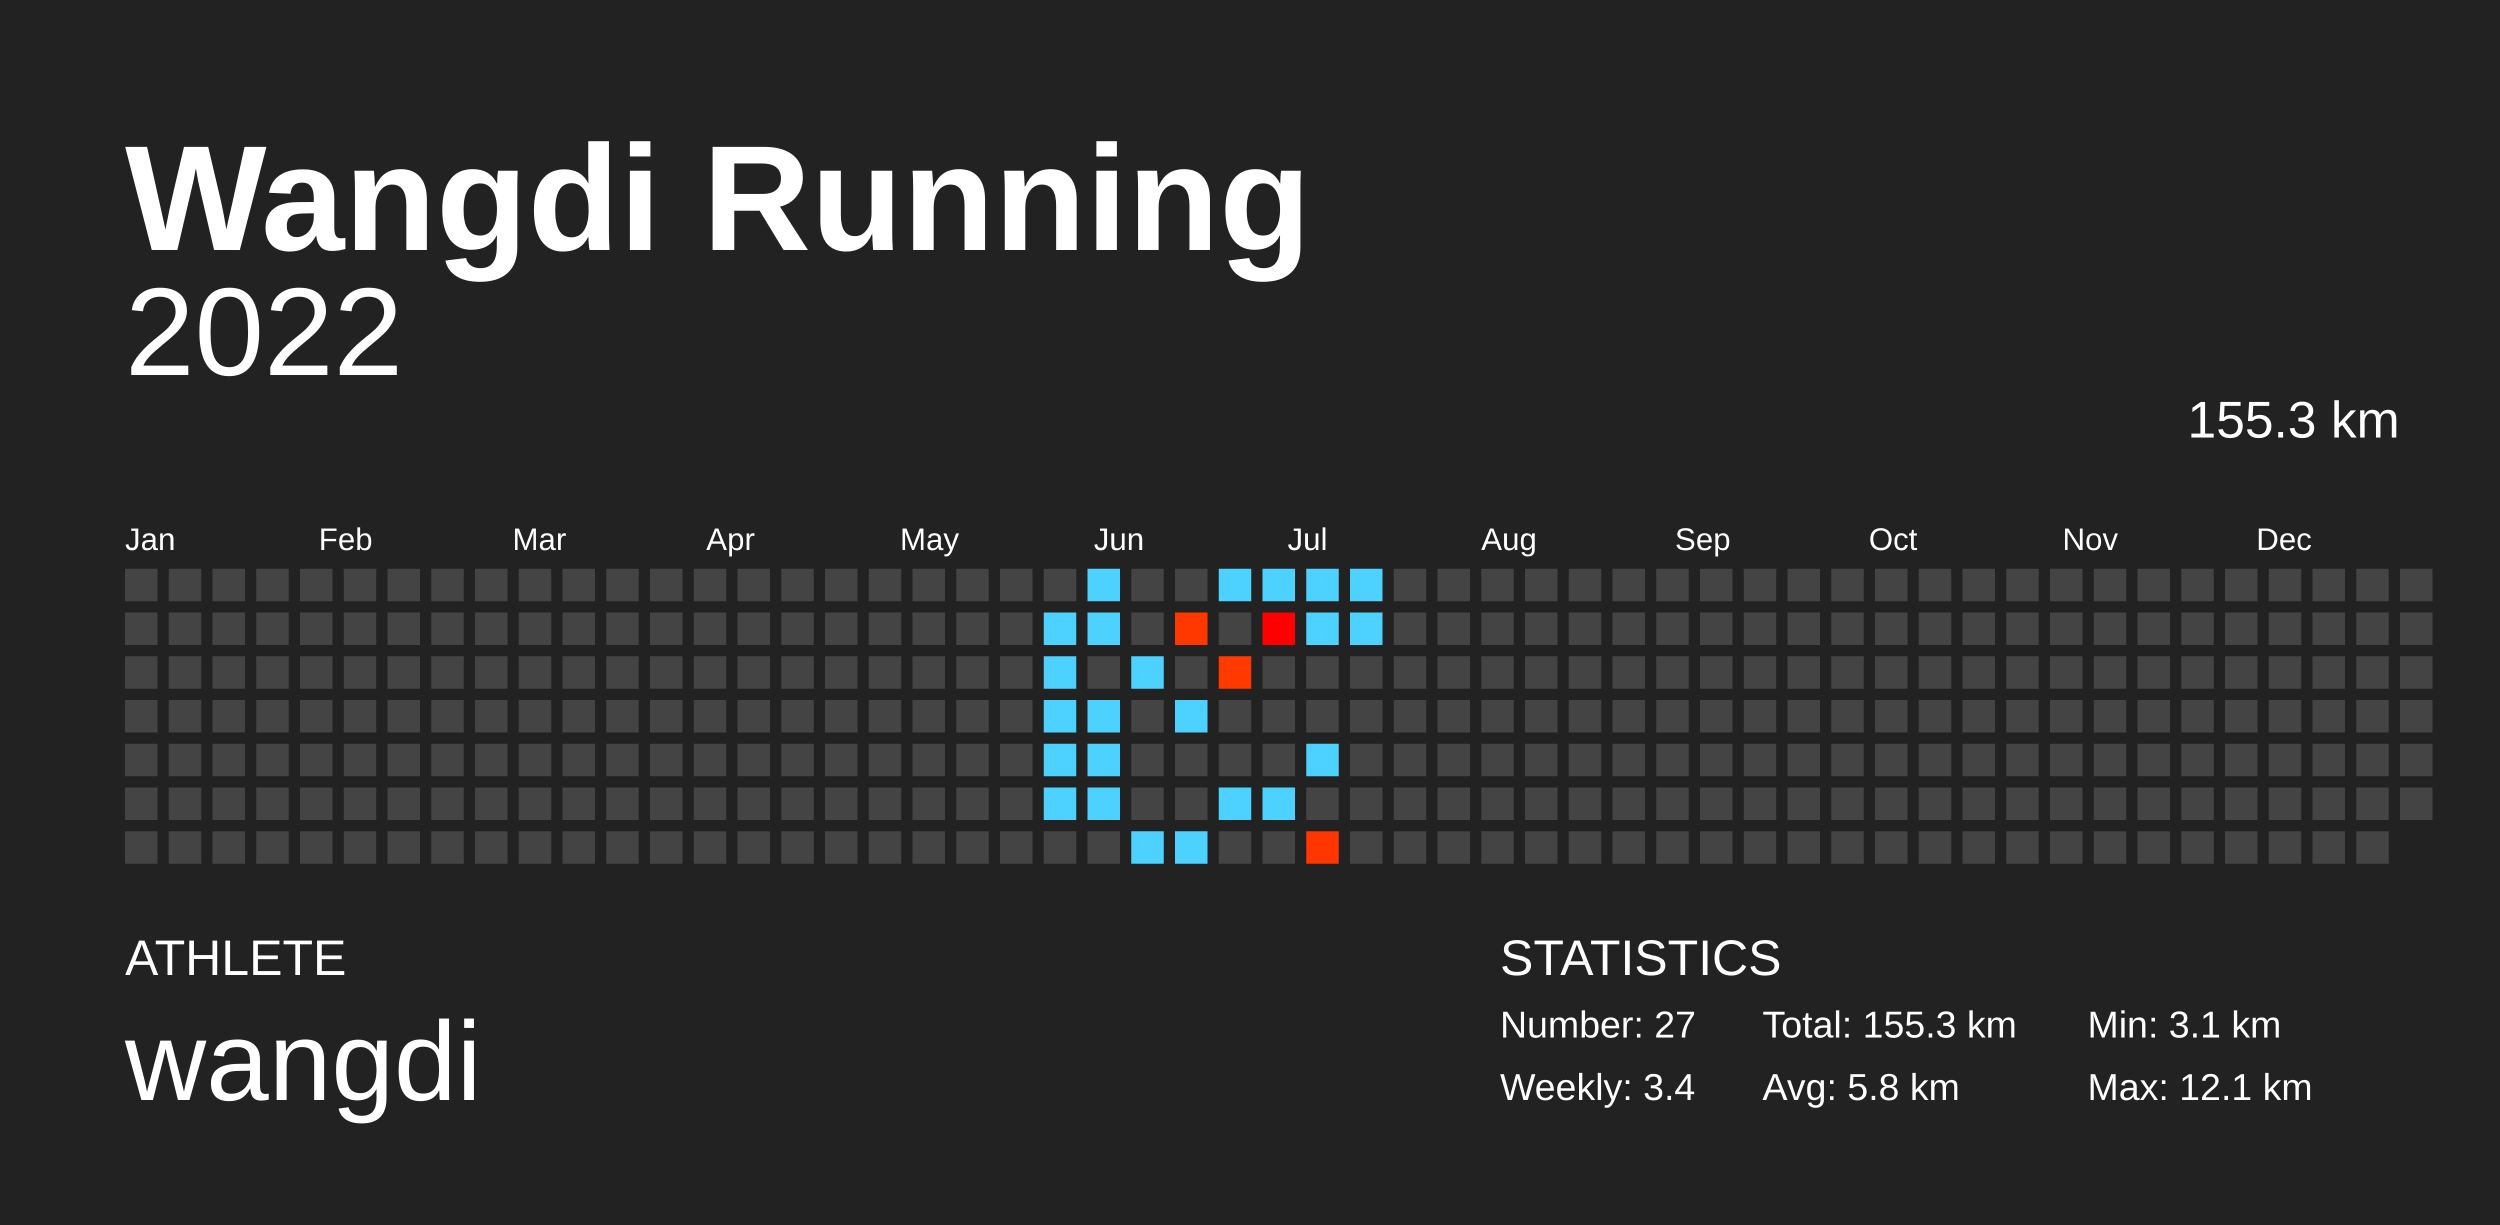
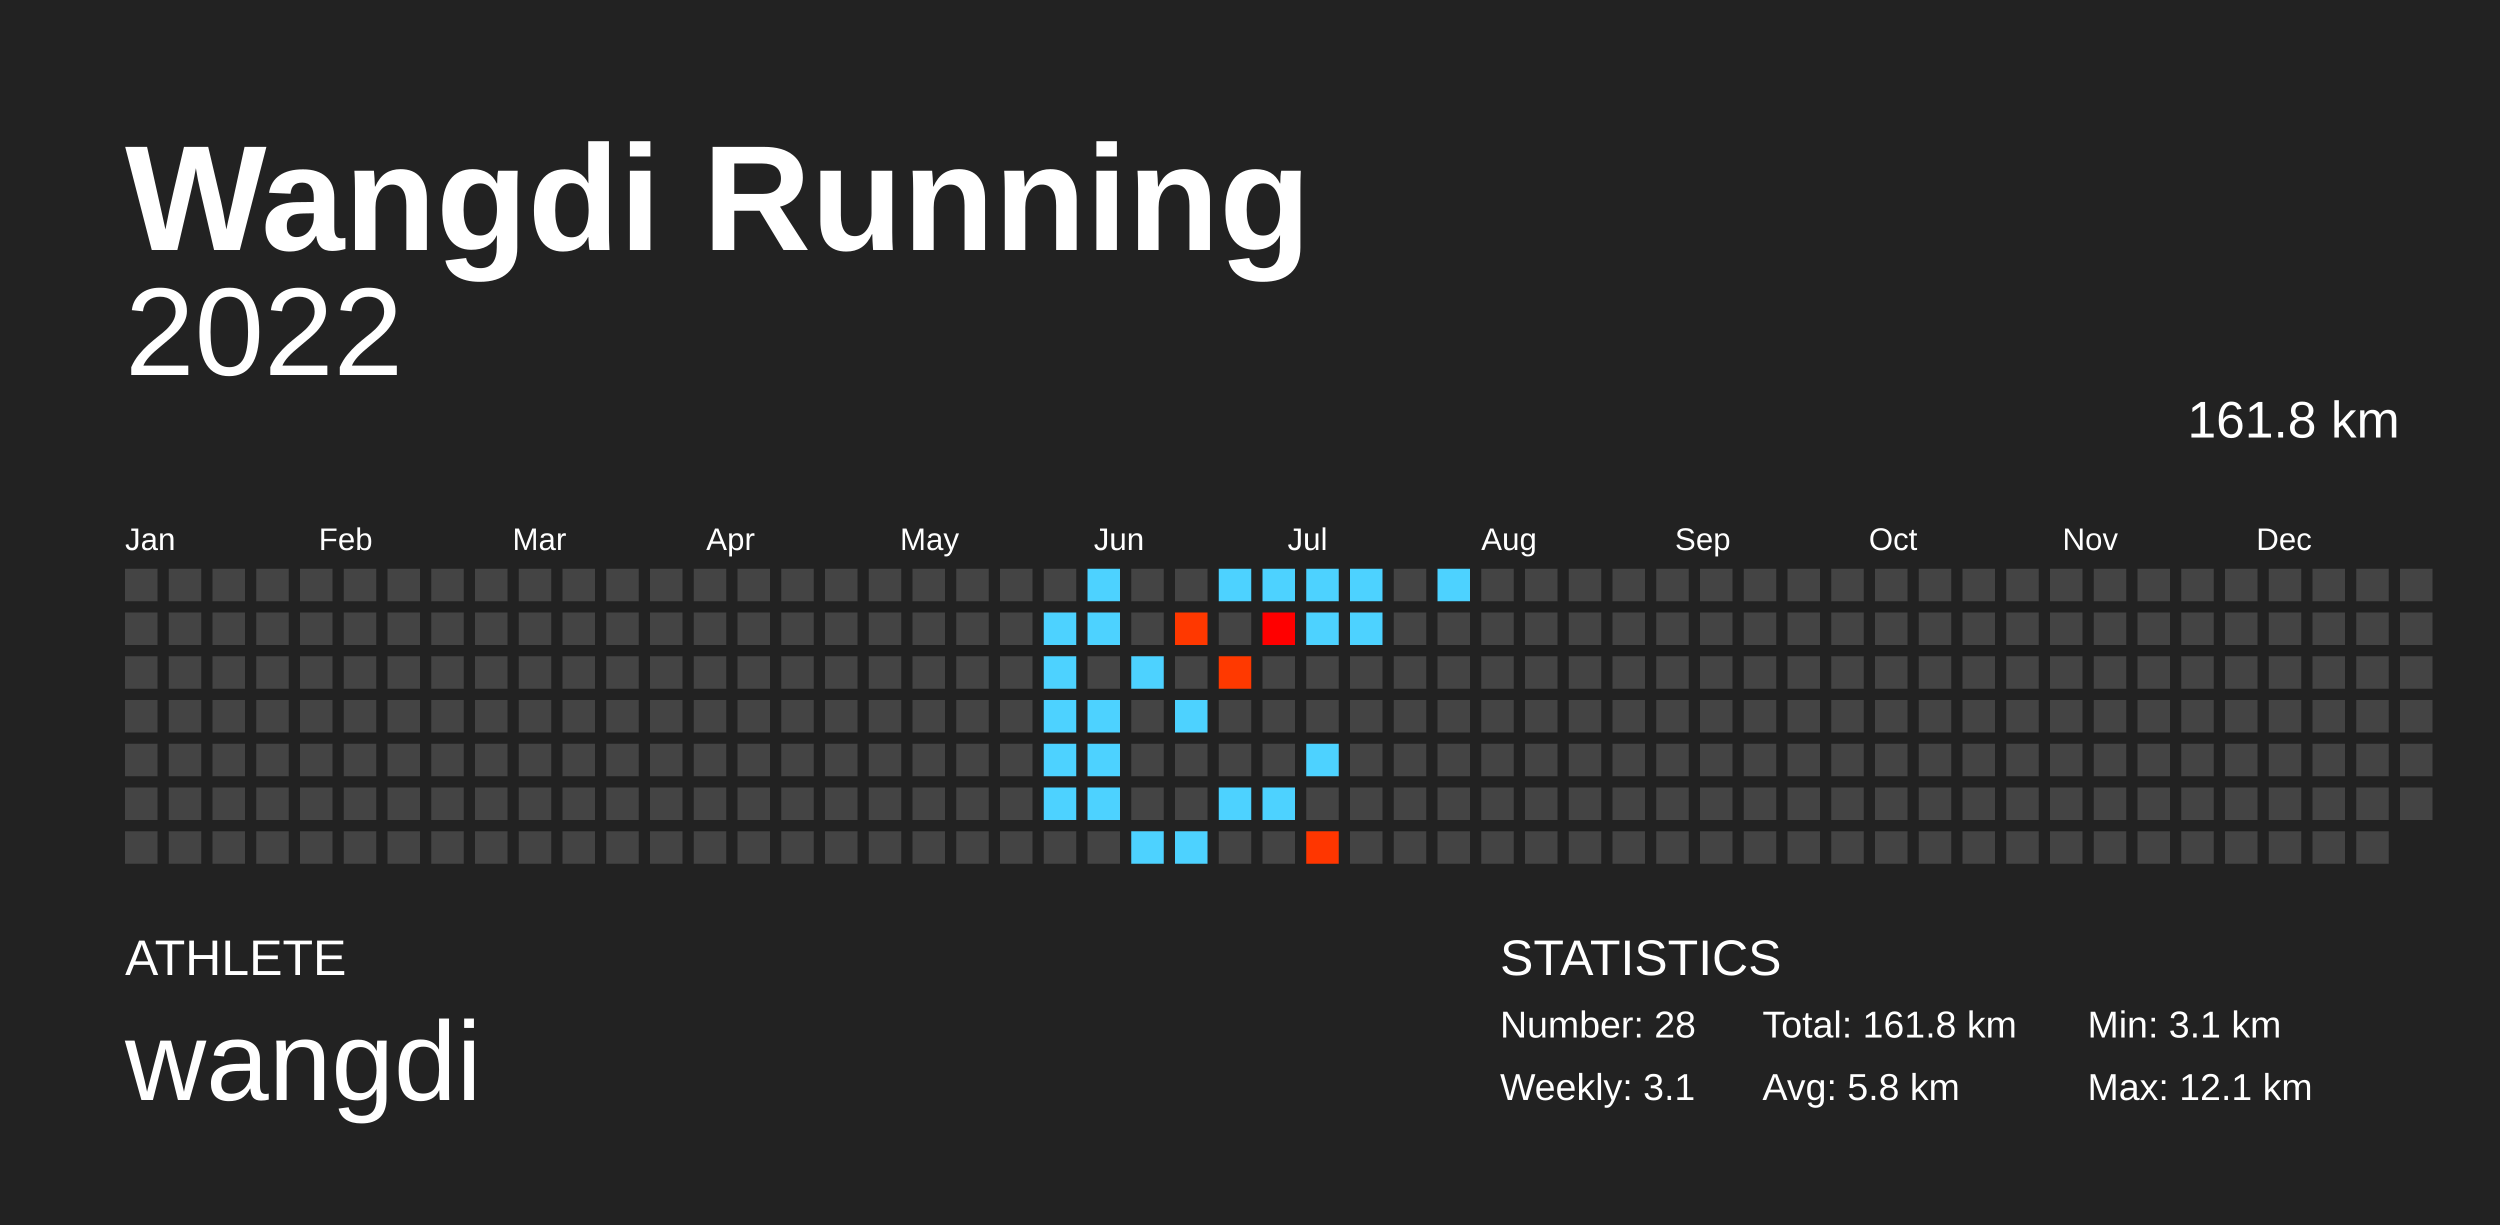
<svg xmlns="http://www.w3.org/2000/svg" baseProfile="full" height="98mm" version="1.1" viewBox="0,0,200,98" width="200mm">
  <defs />
  <rect fill="#222222" height="98" width="200" x="0" y="0" />
  <text fill="#FFFFFF" style="font-size:12px; font-family:Arial; font-weight:bold;" x="10" y="20">Wangdi Running</text>
  <text fill="#FFFFFF" style="font-size:4px; font-family:Arial" x="10" y="78">ATHLETE</text>
  <text fill="#FFFFFF" style="font-size:9px; font-family:Arial" x="10" y="88">wangdi</text>
  <text fill="#FFFFFF" style="font-size:4px; font-family:Arial" x="120" y="78">STATISTICS</text>
-   <text fill="#FFFFFF" style="font-size:3px; font-family:Arial" x="120" y="83">Number: 27</text>
-   <text fill="#FFFFFF" style="font-size:3px; font-family:Arial" x="120" y="88">Weekly: 3.4</text>
-   <text fill="#FFFFFF" style="font-size:3px; font-family:Arial" x="141" y="83">Total: 155.3 km</text>
+   <text fill="#FFFFFF" style="font-size:3px; font-family:Arial" x="120" y="83">Number: 28</text>
+   <text fill="#FFFFFF" style="font-size:3px; font-family:Arial" x="120" y="88">Weekly: 3.1</text>
+   <text fill="#FFFFFF" style="font-size:3px; font-family:Arial" x="141" y="83">Total: 161.8 km</text>
  <text fill="#FFFFFF" style="font-size:3px; font-family:Arial" x="141" y="88">Avg: 5.8 km</text>
  <text fill="#FFFFFF" style="font-size:3px; font-family:Arial" x="167" y="83">Min: 3.1 km</text>
  <text fill="#FFFFFF" style="font-size:3px; font-family:Arial" x="167" y="88">Max: 12.1 km</text>
  <text alignment-baseline="hanging" fill="#FFFFFF" style="font-size:10.0px; font-family:Arial;" x="10" y="30">2022</text>
-   <text alignment-baseline="hanging" fill="#FFFFFF" style="font-size:4.125px; font-family:Arial;" x="175" y="35">155.3 km</text>
+   <text alignment-baseline="hanging" fill="#FFFFFF" style="font-size:4.125px; font-family:Arial;" x="175" y="35">161.8 km</text>
  <text fill="#FFFFFF" style="font-size:2.5px; font-family:Arial" x="10.0" y="44">Jan</text>
  <text fill="#FFFFFF" style="font-size:2.5px; font-family:Arial" x="25.5" y="44">Feb</text>
  <text fill="#FFFFFF" style="font-size:2.5px; font-family:Arial" x="41.0" y="44">Mar</text>
  <text fill="#FFFFFF" style="font-size:2.5px; font-family:Arial" x="56.5" y="44">Apr</text>
  <text fill="#FFFFFF" style="font-size:2.5px; font-family:Arial" x="72.0" y="44">May</text>
  <text fill="#FFFFFF" style="font-size:2.5px; font-family:Arial" x="87.5" y="44">Jun</text>
  <text fill="#FFFFFF" style="font-size:2.5px; font-family:Arial" x="103.0" y="44">Jul</text>
  <text fill="#FFFFFF" style="font-size:2.5px; font-family:Arial" x="118.5" y="44">Aug</text>
  <text fill="#FFFFFF" style="font-size:2.5px; font-family:Arial" x="134.0" y="44">Sep</text>
  <text fill="#FFFFFF" style="font-size:2.5px; font-family:Arial" x="149.5" y="44">Oct</text>
  <text fill="#FFFFFF" style="font-size:2.5px; font-family:Arial" x="165.0" y="44">Nov</text>
  <text fill="#FFFFFF" style="font-size:2.5px; font-family:Arial" x="180.5" y="44">Dec</text>
  <rect fill="#444444" height="2.6" width="2.6" x="10.0" y="45.5" />
  <rect fill="#444444" height="2.6" width="2.6" x="10.0" y="49.0" />
  <rect fill="#444444" height="2.6" width="2.6" x="10.0" y="52.5" />
  <rect fill="#444444" height="2.6" width="2.6" x="10.0" y="56.0" />
  <rect fill="#444444" height="2.6" width="2.6" x="10.0" y="59.5" />
  <rect fill="#444444" height="2.6" width="2.6" x="10.0" y="63.0" />
  <rect fill="#444444" height="2.6" width="2.6" x="10.0" y="66.5" />
  <rect fill="#444444" height="2.6" width="2.6" x="13.5" y="45.5" />
  <rect fill="#444444" height="2.6" width="2.6" x="13.5" y="49.0" />
  <rect fill="#444444" height="2.6" width="2.6" x="13.5" y="52.5" />
  <rect fill="#444444" height="2.6" width="2.6" x="13.5" y="56.0" />
  <rect fill="#444444" height="2.6" width="2.6" x="13.5" y="59.5" />
  <rect fill="#444444" height="2.6" width="2.6" x="13.5" y="63.0" />
  <rect fill="#444444" height="2.6" width="2.6" x="13.5" y="66.5" />
  <rect fill="#444444" height="2.6" width="2.6" x="17.0" y="45.5" />
  <rect fill="#444444" height="2.6" width="2.6" x="17.0" y="49.0" />
  <rect fill="#444444" height="2.6" width="2.6" x="17.0" y="52.5" />
  <rect fill="#444444" height="2.6" width="2.6" x="17.0" y="56.0" />
  <rect fill="#444444" height="2.6" width="2.6" x="17.0" y="59.5" />
  <rect fill="#444444" height="2.6" width="2.6" x="17.0" y="63.0" />
  <rect fill="#444444" height="2.6" width="2.6" x="17.0" y="66.5" />
  <rect fill="#444444" height="2.6" width="2.6" x="20.5" y="45.5" />
  <rect fill="#444444" height="2.6" width="2.6" x="20.5" y="49.0" />
  <rect fill="#444444" height="2.6" width="2.6" x="20.5" y="52.5" />
  <rect fill="#444444" height="2.6" width="2.6" x="20.5" y="56.0" />
  <rect fill="#444444" height="2.6" width="2.6" x="20.5" y="59.5" />
  <rect fill="#444444" height="2.6" width="2.6" x="20.5" y="63.0" />
  <rect fill="#444444" height="2.6" width="2.6" x="20.5" y="66.5" />
  <rect fill="#444444" height="2.6" width="2.6" x="24.0" y="45.5" />
  <rect fill="#444444" height="2.6" width="2.6" x="24.0" y="49.0" />
  <rect fill="#444444" height="2.6" width="2.6" x="24.0" y="52.5" />
  <rect fill="#444444" height="2.6" width="2.6" x="24.0" y="56.0" />
  <rect fill="#444444" height="2.6" width="2.6" x="24.0" y="59.5" />
  <rect fill="#444444" height="2.6" width="2.6" x="24.0" y="63.0" />
  <rect fill="#444444" height="2.6" width="2.6" x="24.0" y="66.5" />
  <rect fill="#444444" height="2.6" width="2.6" x="27.5" y="45.5" />
  <rect fill="#444444" height="2.6" width="2.6" x="27.5" y="49.0" />
  <rect fill="#444444" height="2.6" width="2.6" x="27.5" y="52.5" />
  <rect fill="#444444" height="2.6" width="2.6" x="27.5" y="56.0" />
  <rect fill="#444444" height="2.6" width="2.6" x="27.5" y="59.5" />
  <rect fill="#444444" height="2.6" width="2.6" x="27.5" y="63.0" />
  <rect fill="#444444" height="2.6" width="2.6" x="27.5" y="66.5" />
  <rect fill="#444444" height="2.6" width="2.6" x="31.0" y="45.5" />
  <rect fill="#444444" height="2.6" width="2.6" x="31.0" y="49.0" />
  <rect fill="#444444" height="2.6" width="2.6" x="31.0" y="52.5" />
  <rect fill="#444444" height="2.6" width="2.6" x="31.0" y="56.0" />
  <rect fill="#444444" height="2.6" width="2.6" x="31.0" y="59.5" />
  <rect fill="#444444" height="2.6" width="2.6" x="31.0" y="63.0" />
  <rect fill="#444444" height="2.6" width="2.6" x="31.0" y="66.5" />
  <rect fill="#444444" height="2.6" width="2.6" x="34.5" y="45.5" />
  <rect fill="#444444" height="2.6" width="2.6" x="34.5" y="49.0" />
  <rect fill="#444444" height="2.6" width="2.6" x="34.5" y="52.5" />
  <rect fill="#444444" height="2.6" width="2.6" x="34.5" y="56.0" />
  <rect fill="#444444" height="2.6" width="2.6" x="34.5" y="59.5" />
  <rect fill="#444444" height="2.6" width="2.6" x="34.5" y="63.0" />
  <rect fill="#444444" height="2.6" width="2.6" x="34.5" y="66.5" />
  <rect fill="#444444" height="2.6" width="2.6" x="38.0" y="45.5" />
  <rect fill="#444444" height="2.6" width="2.6" x="38.0" y="49.0" />
  <rect fill="#444444" height="2.6" width="2.6" x="38.0" y="52.5" />
  <rect fill="#444444" height="2.6" width="2.6" x="38.0" y="56.0" />
  <rect fill="#444444" height="2.6" width="2.6" x="38.0" y="59.5" />
  <rect fill="#444444" height="2.6" width="2.6" x="38.0" y="63.0" />
  <rect fill="#444444" height="2.6" width="2.6" x="38.0" y="66.5" />
  <rect fill="#444444" height="2.6" width="2.6" x="41.5" y="45.5" />
  <rect fill="#444444" height="2.6" width="2.6" x="41.5" y="49.0" />
  <rect fill="#444444" height="2.6" width="2.6" x="41.5" y="52.5" />
  <rect fill="#444444" height="2.6" width="2.6" x="41.5" y="56.0" />
  <rect fill="#444444" height="2.6" width="2.6" x="41.5" y="59.5" />
  <rect fill="#444444" height="2.6" width="2.6" x="41.5" y="63.0" />
  <rect fill="#444444" height="2.6" width="2.6" x="41.5" y="66.5" />
  <rect fill="#444444" height="2.6" width="2.6" x="45.0" y="45.5" />
  <rect fill="#444444" height="2.6" width="2.6" x="45.0" y="49.0" />
  <rect fill="#444444" height="2.6" width="2.6" x="45.0" y="52.5" />
  <rect fill="#444444" height="2.6" width="2.6" x="45.0" y="56.0" />
  <rect fill="#444444" height="2.6" width="2.6" x="45.0" y="59.5" />
  <rect fill="#444444" height="2.6" width="2.6" x="45.0" y="63.0" />
  <rect fill="#444444" height="2.6" width="2.6" x="45.0" y="66.5" />
  <rect fill="#444444" height="2.6" width="2.6" x="48.5" y="45.5" />
  <rect fill="#444444" height="2.6" width="2.6" x="48.5" y="49.0" />
  <rect fill="#444444" height="2.6" width="2.6" x="48.5" y="52.5" />
  <rect fill="#444444" height="2.6" width="2.6" x="48.5" y="56.0" />
  <rect fill="#444444" height="2.6" width="2.6" x="48.5" y="59.5" />
  <rect fill="#444444" height="2.6" width="2.6" x="48.5" y="63.0" />
  <rect fill="#444444" height="2.6" width="2.6" x="48.5" y="66.5" />
  <rect fill="#444444" height="2.6" width="2.6" x="52.0" y="45.5" />
  <rect fill="#444444" height="2.6" width="2.6" x="52.0" y="49.0" />
  <rect fill="#444444" height="2.6" width="2.6" x="52.0" y="52.5" />
  <rect fill="#444444" height="2.6" width="2.6" x="52.0" y="56.0" />
  <rect fill="#444444" height="2.6" width="2.6" x="52.0" y="59.5" />
  <rect fill="#444444" height="2.6" width="2.6" x="52.0" y="63.0" />
  <rect fill="#444444" height="2.6" width="2.6" x="52.0" y="66.5" />
  <rect fill="#444444" height="2.6" width="2.6" x="55.5" y="45.5" />
  <rect fill="#444444" height="2.6" width="2.6" x="55.5" y="49.0" />
  <rect fill="#444444" height="2.6" width="2.6" x="55.5" y="52.5" />
  <rect fill="#444444" height="2.6" width="2.6" x="55.5" y="56.0" />
  <rect fill="#444444" height="2.6" width="2.6" x="55.5" y="59.5" />
  <rect fill="#444444" height="2.6" width="2.6" x="55.5" y="63.0" />
  <rect fill="#444444" height="2.6" width="2.6" x="55.5" y="66.5" />
  <rect fill="#444444" height="2.6" width="2.6" x="59.0" y="45.5" />
  <rect fill="#444444" height="2.6" width="2.6" x="59.0" y="49.0" />
  <rect fill="#444444" height="2.6" width="2.6" x="59.0" y="52.5" />
  <rect fill="#444444" height="2.6" width="2.6" x="59.0" y="56.0" />
  <rect fill="#444444" height="2.6" width="2.6" x="59.0" y="59.5" />
  <rect fill="#444444" height="2.6" width="2.6" x="59.0" y="63.0" />
  <rect fill="#444444" height="2.6" width="2.6" x="59.0" y="66.5" />
  <rect fill="#444444" height="2.6" width="2.6" x="62.5" y="45.5" />
  <rect fill="#444444" height="2.6" width="2.6" x="62.5" y="49.0" />
  <rect fill="#444444" height="2.6" width="2.6" x="62.5" y="52.5" />
  <rect fill="#444444" height="2.6" width="2.6" x="62.5" y="56.0" />
  <rect fill="#444444" height="2.6" width="2.6" x="62.5" y="59.5" />
  <rect fill="#444444" height="2.6" width="2.6" x="62.5" y="63.0" />
  <rect fill="#444444" height="2.6" width="2.6" x="62.5" y="66.5" />
  <rect fill="#444444" height="2.6" width="2.6" x="66.0" y="45.5" />
  <rect fill="#444444" height="2.6" width="2.6" x="66.0" y="49.0" />
  <rect fill="#444444" height="2.6" width="2.6" x="66.0" y="52.5" />
  <rect fill="#444444" height="2.6" width="2.6" x="66.0" y="56.0" />
  <rect fill="#444444" height="2.6" width="2.6" x="66.0" y="59.5" />
  <rect fill="#444444" height="2.6" width="2.6" x="66.0" y="63.0" />
  <rect fill="#444444" height="2.6" width="2.6" x="66.0" y="66.5" />
  <rect fill="#444444" height="2.6" width="2.6" x="69.5" y="45.5" />
  <rect fill="#444444" height="2.6" width="2.6" x="69.5" y="49.0" />
  <rect fill="#444444" height="2.6" width="2.6" x="69.5" y="52.5" />
  <rect fill="#444444" height="2.6" width="2.6" x="69.5" y="56.0" />
  <rect fill="#444444" height="2.6" width="2.6" x="69.5" y="59.5" />
  <rect fill="#444444" height="2.6" width="2.6" x="69.5" y="63.0" />
  <rect fill="#444444" height="2.6" width="2.6" x="69.5" y="66.5" />
  <rect fill="#444444" height="2.6" width="2.6" x="73.0" y="45.5" />
  <rect fill="#444444" height="2.6" width="2.6" x="73.0" y="49.0" />
  <rect fill="#444444" height="2.6" width="2.6" x="73.0" y="52.5" />
  <rect fill="#444444" height="2.6" width="2.6" x="73.0" y="56.0" />
  <rect fill="#444444" height="2.6" width="2.6" x="73.0" y="59.5" />
  <rect fill="#444444" height="2.6" width="2.6" x="73.0" y="63.0" />
  <rect fill="#444444" height="2.6" width="2.6" x="73.0" y="66.5" />
  <rect fill="#444444" height="2.6" width="2.6" x="76.5" y="45.5" />
  <rect fill="#444444" height="2.6" width="2.6" x="76.5" y="49.0" />
  <rect fill="#444444" height="2.6" width="2.6" x="76.5" y="52.5" />
  <rect fill="#444444" height="2.6" width="2.6" x="76.5" y="56.0" />
  <rect fill="#444444" height="2.6" width="2.6" x="76.5" y="59.5" />
  <rect fill="#444444" height="2.6" width="2.6" x="76.5" y="63.0" />
  <rect fill="#444444" height="2.6" width="2.6" x="76.5" y="66.5" />
  <rect fill="#444444" height="2.6" width="2.6" x="80.0" y="45.5" />
  <rect fill="#444444" height="2.6" width="2.6" x="80.0" y="49.0" />
  <rect fill="#444444" height="2.6" width="2.6" x="80.0" y="52.5" />
  <rect fill="#444444" height="2.6" width="2.6" x="80.0" y="56.0" />
  <rect fill="#444444" height="2.6" width="2.6" x="80.0" y="59.5" />
  <rect fill="#444444" height="2.6" width="2.6" x="80.0" y="63.0" />
  <rect fill="#444444" height="2.6" width="2.6" x="80.0" y="66.5" />
  <rect fill="#444444" height="2.6" width="2.6" x="83.5" y="45.5" />
  <rect fill="#4dd2ff" height="2.6" width="2.6" x="83.5" y="49.0" />
  <rect fill="#4dd2ff" height="2.6" width="2.6" x="83.5" y="52.5" />
  <rect fill="#4dd2ff" height="2.6" width="2.6" x="83.5" y="56.0" />
  <rect fill="#4dd2ff" height="2.6" width="2.6" x="83.5" y="59.5" />
  <rect fill="#4dd2ff" height="2.6" width="2.6" x="83.5" y="63.0" />
  <rect fill="#444444" height="2.6" width="2.6" x="83.5" y="66.5" />
  <rect fill="#4dd2ff" height="2.6" width="2.6" x="87.0" y="45.5" />
  <rect fill="#4dd2ff" height="2.6" width="2.6" x="87.0" y="49.0" />
  <rect fill="#444444" height="2.6" width="2.6" x="87.0" y="52.5" />
  <rect fill="#4dd2ff" height="2.6" width="2.6" x="87.0" y="56.0" />
  <rect fill="#4dd2ff" height="2.6" width="2.6" x="87.0" y="59.5" />
  <rect fill="#4dd2ff" height="2.6" width="2.6" x="87.0" y="63.0" />
  <rect fill="#444444" height="2.6" width="2.6" x="87.0" y="66.5" />
  <rect fill="#444444" height="2.6" width="2.6" x="90.5" y="45.5" />
  <rect fill="#444444" height="2.6" width="2.6" x="90.5" y="49.0" />
  <rect fill="#4dd2ff" height="2.6" width="2.6" x="90.5" y="52.5" />
  <rect fill="#444444" height="2.6" width="2.6" x="90.5" y="56.0" />
  <rect fill="#444444" height="2.6" width="2.6" x="90.5" y="59.5" />
  <rect fill="#444444" height="2.6" width="2.6" x="90.5" y="63.0" />
  <rect fill="#4dd2ff" height="2.6" width="2.6" x="90.5" y="66.5" />
  <rect fill="#444444" height="2.6" width="2.6" x="94.0" y="45.5" />
  <rect fill="#ff3800" height="2.6" width="2.6" x="94.0" y="49.0" />
  <rect fill="#444444" height="2.6" width="2.6" x="94.0" y="52.5" />
  <rect fill="#4dd2ff" height="2.6" width="2.6" x="94.0" y="56.0" />
  <rect fill="#444444" height="2.6" width="2.6" x="94.0" y="59.5" />
  <rect fill="#444444" height="2.6" width="2.6" x="94.0" y="63.0" />
  <rect fill="#4dd2ff" height="2.6" width="2.6" x="94.0" y="66.5" />
  <rect fill="#4dd2ff" height="2.6" width="2.6" x="97.5" y="45.5" />
  <rect fill="#444444" height="2.6" width="2.6" x="97.5" y="49.0" />
  <rect fill="#ff3900" height="2.6" width="2.6" x="97.5" y="52.5" />
  <rect fill="#444444" height="2.6" width="2.6" x="97.5" y="56.0" />
  <rect fill="#444444" height="2.6" width="2.6" x="97.5" y="59.5" />
  <rect fill="#4dd2ff" height="2.6" width="2.6" x="97.5" y="63.0" />
  <rect fill="#444444" height="2.6" width="2.6" x="97.5" y="66.5" />
  <rect fill="#4dd2ff" height="2.6" width="2.6" x="101.0" y="45.5" />
  <rect fill="#ff0000" height="2.6" width="2.6" x="101.0" y="49.0" />
  <rect fill="#444444" height="2.6" width="2.6" x="101.0" y="52.5" />
  <rect fill="#444444" height="2.6" width="2.6" x="101.0" y="56.0" />
  <rect fill="#444444" height="2.6" width="2.6" x="101.0" y="59.5" />
  <rect fill="#4dd2ff" height="2.6" width="2.6" x="101.0" y="63.0" />
  <rect fill="#444444" height="2.6" width="2.6" x="101.0" y="66.5" />
  <rect fill="#4dd2ff" height="2.6" width="2.6" x="104.5" y="45.5" />
  <rect fill="#4dd2ff" height="2.6" width="2.6" x="104.5" y="49.0" />
  <rect fill="#444444" height="2.6" width="2.6" x="104.5" y="52.5" />
  <rect fill="#444444" height="2.6" width="2.6" x="104.5" y="56.0" />
  <rect fill="#4dd2ff" height="2.6" width="2.6" x="104.5" y="59.5" />
  <rect fill="#444444" height="2.6" width="2.6" x="104.5" y="63.0" />
  <rect fill="#ff3600" height="2.6" width="2.6" x="104.5" y="66.5" />
  <rect fill="#4dd2ff" height="2.6" width="2.6" x="108.0" y="45.5" />
  <rect fill="#4dd2ff" height="2.6" width="2.6" x="108.0" y="49.0" />
  <rect fill="#444444" height="2.6" width="2.6" x="108.0" y="52.5" />
  <rect fill="#444444" height="2.6" width="2.6" x="108.0" y="56.0" />
  <rect fill="#444444" height="2.6" width="2.6" x="108.0" y="59.5" />
  <rect fill="#444444" height="2.6" width="2.6" x="108.0" y="63.0" />
  <rect fill="#444444" height="2.6" width="2.6" x="108.0" y="66.5" />
  <rect fill="#444444" height="2.6" width="2.6" x="111.5" y="45.5" />
  <rect fill="#444444" height="2.6" width="2.6" x="111.5" y="49.0" />
  <rect fill="#444444" height="2.6" width="2.6" x="111.5" y="52.5" />
  <rect fill="#444444" height="2.6" width="2.6" x="111.5" y="56.0" />
  <rect fill="#444444" height="2.6" width="2.6" x="111.5" y="59.5" />
  <rect fill="#444444" height="2.6" width="2.6" x="111.5" y="63.0" />
  <rect fill="#444444" height="2.6" width="2.6" x="111.5" y="66.5" />
-   <rect fill="#444444" height="2.6" width="2.6" x="115.0" y="45.5" />
+   <rect fill="#4dd2ff" height="2.6" width="2.6" x="115.0" y="45.5" />
  <rect fill="#444444" height="2.6" width="2.6" x="115.0" y="49.0" />
  <rect fill="#444444" height="2.6" width="2.6" x="115.0" y="52.5" />
  <rect fill="#444444" height="2.6" width="2.6" x="115.0" y="56.0" />
  <rect fill="#444444" height="2.6" width="2.6" x="115.0" y="59.5" />
  <rect fill="#444444" height="2.6" width="2.6" x="115.0" y="63.0" />
  <rect fill="#444444" height="2.6" width="2.6" x="115.0" y="66.5" />
  <rect fill="#444444" height="2.6" width="2.6" x="118.5" y="45.5" />
  <rect fill="#444444" height="2.6" width="2.6" x="118.5" y="49.0" />
  <rect fill="#444444" height="2.6" width="2.6" x="118.5" y="52.5" />
  <rect fill="#444444" height="2.6" width="2.6" x="118.5" y="56.0" />
  <rect fill="#444444" height="2.6" width="2.6" x="118.5" y="59.5" />
  <rect fill="#444444" height="2.6" width="2.6" x="118.5" y="63.0" />
  <rect fill="#444444" height="2.6" width="2.6" x="118.5" y="66.5" />
  <rect fill="#444444" height="2.6" width="2.6" x="122.0" y="45.5" />
  <rect fill="#444444" height="2.6" width="2.6" x="122.0" y="49.0" />
  <rect fill="#444444" height="2.6" width="2.6" x="122.0" y="52.5" />
  <rect fill="#444444" height="2.6" width="2.6" x="122.0" y="56.0" />
  <rect fill="#444444" height="2.6" width="2.6" x="122.0" y="59.5" />
  <rect fill="#444444" height="2.6" width="2.6" x="122.0" y="63.0" />
  <rect fill="#444444" height="2.6" width="2.6" x="122.0" y="66.5" />
  <rect fill="#444444" height="2.6" width="2.6" x="125.5" y="45.5" />
  <rect fill="#444444" height="2.6" width="2.6" x="125.5" y="49.0" />
  <rect fill="#444444" height="2.6" width="2.6" x="125.5" y="52.5" />
  <rect fill="#444444" height="2.6" width="2.6" x="125.5" y="56.0" />
  <rect fill="#444444" height="2.6" width="2.6" x="125.5" y="59.5" />
  <rect fill="#444444" height="2.6" width="2.6" x="125.5" y="63.0" />
  <rect fill="#444444" height="2.6" width="2.6" x="125.5" y="66.5" />
  <rect fill="#444444" height="2.6" width="2.6" x="129.0" y="45.5" />
  <rect fill="#444444" height="2.6" width="2.6" x="129.0" y="49.0" />
  <rect fill="#444444" height="2.6" width="2.6" x="129.0" y="52.5" />
  <rect fill="#444444" height="2.6" width="2.6" x="129.0" y="56.0" />
  <rect fill="#444444" height="2.6" width="2.6" x="129.0" y="59.5" />
  <rect fill="#444444" height="2.6" width="2.6" x="129.0" y="63.0" />
  <rect fill="#444444" height="2.6" width="2.6" x="129.0" y="66.5" />
  <rect fill="#444444" height="2.6" width="2.6" x="132.5" y="45.5" />
  <rect fill="#444444" height="2.6" width="2.6" x="132.5" y="49.0" />
  <rect fill="#444444" height="2.6" width="2.6" x="132.5" y="52.5" />
  <rect fill="#444444" height="2.6" width="2.6" x="132.5" y="56.0" />
  <rect fill="#444444" height="2.6" width="2.6" x="132.5" y="59.5" />
  <rect fill="#444444" height="2.6" width="2.6" x="132.5" y="63.0" />
  <rect fill="#444444" height="2.6" width="2.6" x="132.5" y="66.5" />
  <rect fill="#444444" height="2.6" width="2.6" x="136.0" y="45.5" />
  <rect fill="#444444" height="2.6" width="2.6" x="136.0" y="49.0" />
  <rect fill="#444444" height="2.6" width="2.6" x="136.0" y="52.5" />
  <rect fill="#444444" height="2.6" width="2.6" x="136.0" y="56.0" />
  <rect fill="#444444" height="2.6" width="2.6" x="136.0" y="59.5" />
  <rect fill="#444444" height="2.6" width="2.6" x="136.0" y="63.0" />
  <rect fill="#444444" height="2.6" width="2.6" x="136.0" y="66.5" />
  <rect fill="#444444" height="2.6" width="2.6" x="139.5" y="45.5" />
  <rect fill="#444444" height="2.6" width="2.6" x="139.5" y="49.0" />
  <rect fill="#444444" height="2.6" width="2.6" x="139.5" y="52.5" />
  <rect fill="#444444" height="2.6" width="2.6" x="139.5" y="56.0" />
  <rect fill="#444444" height="2.6" width="2.6" x="139.5" y="59.5" />
  <rect fill="#444444" height="2.6" width="2.6" x="139.5" y="63.0" />
  <rect fill="#444444" height="2.6" width="2.6" x="139.5" y="66.5" />
  <rect fill="#444444" height="2.6" width="2.6" x="143.0" y="45.5" />
  <rect fill="#444444" height="2.6" width="2.6" x="143.0" y="49.0" />
  <rect fill="#444444" height="2.6" width="2.6" x="143.0" y="52.5" />
  <rect fill="#444444" height="2.6" width="2.6" x="143.0" y="56.0" />
  <rect fill="#444444" height="2.6" width="2.6" x="143.0" y="59.5" />
  <rect fill="#444444" height="2.6" width="2.6" x="143.0" y="63.0" />
  <rect fill="#444444" height="2.6" width="2.6" x="143.0" y="66.5" />
  <rect fill="#444444" height="2.6" width="2.6" x="146.5" y="45.5" />
  <rect fill="#444444" height="2.6" width="2.6" x="146.5" y="49.0" />
  <rect fill="#444444" height="2.6" width="2.6" x="146.5" y="52.5" />
  <rect fill="#444444" height="2.6" width="2.6" x="146.5" y="56.0" />
  <rect fill="#444444" height="2.6" width="2.6" x="146.5" y="59.5" />
  <rect fill="#444444" height="2.6" width="2.6" x="146.5" y="63.0" />
  <rect fill="#444444" height="2.6" width="2.6" x="146.5" y="66.5" />
  <rect fill="#444444" height="2.6" width="2.6" x="150.0" y="45.5" />
  <rect fill="#444444" height="2.6" width="2.6" x="150.0" y="49.0" />
  <rect fill="#444444" height="2.6" width="2.6" x="150.0" y="52.5" />
  <rect fill="#444444" height="2.6" width="2.6" x="150.0" y="56.0" />
  <rect fill="#444444" height="2.6" width="2.6" x="150.0" y="59.5" />
  <rect fill="#444444" height="2.6" width="2.6" x="150.0" y="63.0" />
  <rect fill="#444444" height="2.6" width="2.6" x="150.0" y="66.5" />
  <rect fill="#444444" height="2.6" width="2.6" x="153.5" y="45.5" />
  <rect fill="#444444" height="2.6" width="2.6" x="153.5" y="49.0" />
  <rect fill="#444444" height="2.6" width="2.6" x="153.5" y="52.5" />
  <rect fill="#444444" height="2.6" width="2.6" x="153.5" y="56.0" />
  <rect fill="#444444" height="2.6" width="2.6" x="153.5" y="59.5" />
  <rect fill="#444444" height="2.6" width="2.6" x="153.5" y="63.0" />
  <rect fill="#444444" height="2.6" width="2.6" x="153.5" y="66.5" />
  <rect fill="#444444" height="2.6" width="2.6" x="157.0" y="45.5" />
  <rect fill="#444444" height="2.6" width="2.6" x="157.0" y="49.0" />
  <rect fill="#444444" height="2.6" width="2.6" x="157.0" y="52.5" />
  <rect fill="#444444" height="2.6" width="2.6" x="157.0" y="56.0" />
  <rect fill="#444444" height="2.6" width="2.6" x="157.0" y="59.5" />
  <rect fill="#444444" height="2.6" width="2.6" x="157.0" y="63.0" />
  <rect fill="#444444" height="2.6" width="2.6" x="157.0" y="66.5" />
  <rect fill="#444444" height="2.6" width="2.6" x="160.5" y="45.5" />
  <rect fill="#444444" height="2.6" width="2.6" x="160.5" y="49.0" />
  <rect fill="#444444" height="2.6" width="2.6" x="160.5" y="52.5" />
  <rect fill="#444444" height="2.6" width="2.6" x="160.5" y="56.0" />
  <rect fill="#444444" height="2.6" width="2.6" x="160.5" y="59.5" />
  <rect fill="#444444" height="2.6" width="2.6" x="160.5" y="63.0" />
  <rect fill="#444444" height="2.6" width="2.6" x="160.5" y="66.5" />
  <rect fill="#444444" height="2.6" width="2.6" x="164.0" y="45.5" />
  <rect fill="#444444" height="2.6" width="2.6" x="164.0" y="49.0" />
  <rect fill="#444444" height="2.6" width="2.6" x="164.0" y="52.5" />
  <rect fill="#444444" height="2.6" width="2.6" x="164.0" y="56.0" />
  <rect fill="#444444" height="2.6" width="2.6" x="164.0" y="59.5" />
  <rect fill="#444444" height="2.6" width="2.6" x="164.0" y="63.0" />
  <rect fill="#444444" height="2.6" width="2.6" x="164.0" y="66.5" />
  <rect fill="#444444" height="2.6" width="2.6" x="167.5" y="45.5" />
  <rect fill="#444444" height="2.6" width="2.6" x="167.5" y="49.0" />
  <rect fill="#444444" height="2.6" width="2.6" x="167.5" y="52.5" />
  <rect fill="#444444" height="2.6" width="2.6" x="167.5" y="56.0" />
  <rect fill="#444444" height="2.6" width="2.6" x="167.5" y="59.5" />
  <rect fill="#444444" height="2.6" width="2.6" x="167.5" y="63.0" />
  <rect fill="#444444" height="2.6" width="2.6" x="167.5" y="66.5" />
  <rect fill="#444444" height="2.6" width="2.6" x="171.0" y="45.5" />
  <rect fill="#444444" height="2.6" width="2.6" x="171.0" y="49.0" />
  <rect fill="#444444" height="2.6" width="2.6" x="171.0" y="52.5" />
  <rect fill="#444444" height="2.6" width="2.6" x="171.0" y="56.0" />
  <rect fill="#444444" height="2.6" width="2.6" x="171.0" y="59.5" />
  <rect fill="#444444" height="2.6" width="2.6" x="171.0" y="63.0" />
  <rect fill="#444444" height="2.6" width="2.6" x="171.0" y="66.5" />
  <rect fill="#444444" height="2.6" width="2.6" x="174.5" y="45.5" />
  <rect fill="#444444" height="2.6" width="2.6" x="174.5" y="49.0" />
  <rect fill="#444444" height="2.6" width="2.6" x="174.5" y="52.5" />
  <rect fill="#444444" height="2.6" width="2.6" x="174.5" y="56.0" />
  <rect fill="#444444" height="2.6" width="2.6" x="174.5" y="59.5" />
  <rect fill="#444444" height="2.6" width="2.6" x="174.5" y="63.0" />
  <rect fill="#444444" height="2.6" width="2.6" x="174.5" y="66.5" />
  <rect fill="#444444" height="2.6" width="2.6" x="178.0" y="45.5" />
  <rect fill="#444444" height="2.6" width="2.6" x="178.0" y="49.0" />
  <rect fill="#444444" height="2.6" width="2.6" x="178.0" y="52.5" />
  <rect fill="#444444" height="2.6" width="2.6" x="178.0" y="56.0" />
  <rect fill="#444444" height="2.6" width="2.6" x="178.0" y="59.5" />
  <rect fill="#444444" height="2.6" width="2.6" x="178.0" y="63.0" />
  <rect fill="#444444" height="2.6" width="2.6" x="178.0" y="66.5" />
  <rect fill="#444444" height="2.6" width="2.6" x="181.5" y="45.5" />
  <rect fill="#444444" height="2.6" width="2.6" x="181.5" y="49.0" />
  <rect fill="#444444" height="2.6" width="2.6" x="181.5" y="52.5" />
  <rect fill="#444444" height="2.6" width="2.6" x="181.5" y="56.0" />
  <rect fill="#444444" height="2.6" width="2.6" x="181.5" y="59.5" />
  <rect fill="#444444" height="2.6" width="2.6" x="181.5" y="63.0" />
  <rect fill="#444444" height="2.6" width="2.6" x="181.5" y="66.5" />
  <rect fill="#444444" height="2.6" width="2.6" x="185.0" y="45.5" />
  <rect fill="#444444" height="2.6" width="2.6" x="185.0" y="49.0" />
  <rect fill="#444444" height="2.6" width="2.6" x="185.0" y="52.5" />
  <rect fill="#444444" height="2.6" width="2.6" x="185.0" y="56.0" />
  <rect fill="#444444" height="2.6" width="2.6" x="185.0" y="59.5" />
  <rect fill="#444444" height="2.6" width="2.6" x="185.0" y="63.0" />
  <rect fill="#444444" height="2.6" width="2.6" x="185.0" y="66.5" />
  <rect fill="#444444" height="2.6" width="2.6" x="188.5" y="45.5" />
  <rect fill="#444444" height="2.6" width="2.6" x="188.5" y="49.0" />
  <rect fill="#444444" height="2.6" width="2.6" x="188.5" y="52.5" />
  <rect fill="#444444" height="2.6" width="2.6" x="188.5" y="56.0" />
  <rect fill="#444444" height="2.6" width="2.6" x="188.5" y="59.5" />
  <rect fill="#444444" height="2.6" width="2.6" x="188.5" y="63.0" />
  <rect fill="#444444" height="2.6" width="2.6" x="188.5" y="66.5" />
  <rect fill="#444444" height="2.6" width="2.6" x="192.0" y="45.5" />
  <rect fill="#444444" height="2.6" width="2.6" x="192.0" y="49.0" />
  <rect fill="#444444" height="2.6" width="2.6" x="192.0" y="52.5" />
  <rect fill="#444444" height="2.6" width="2.6" x="192.0" y="56.0" />
  <rect fill="#444444" height="2.6" width="2.6" x="192.0" y="59.5" />
  <rect fill="#444444" height="2.6" width="2.6" x="192.0" y="63.0" />
</svg>
